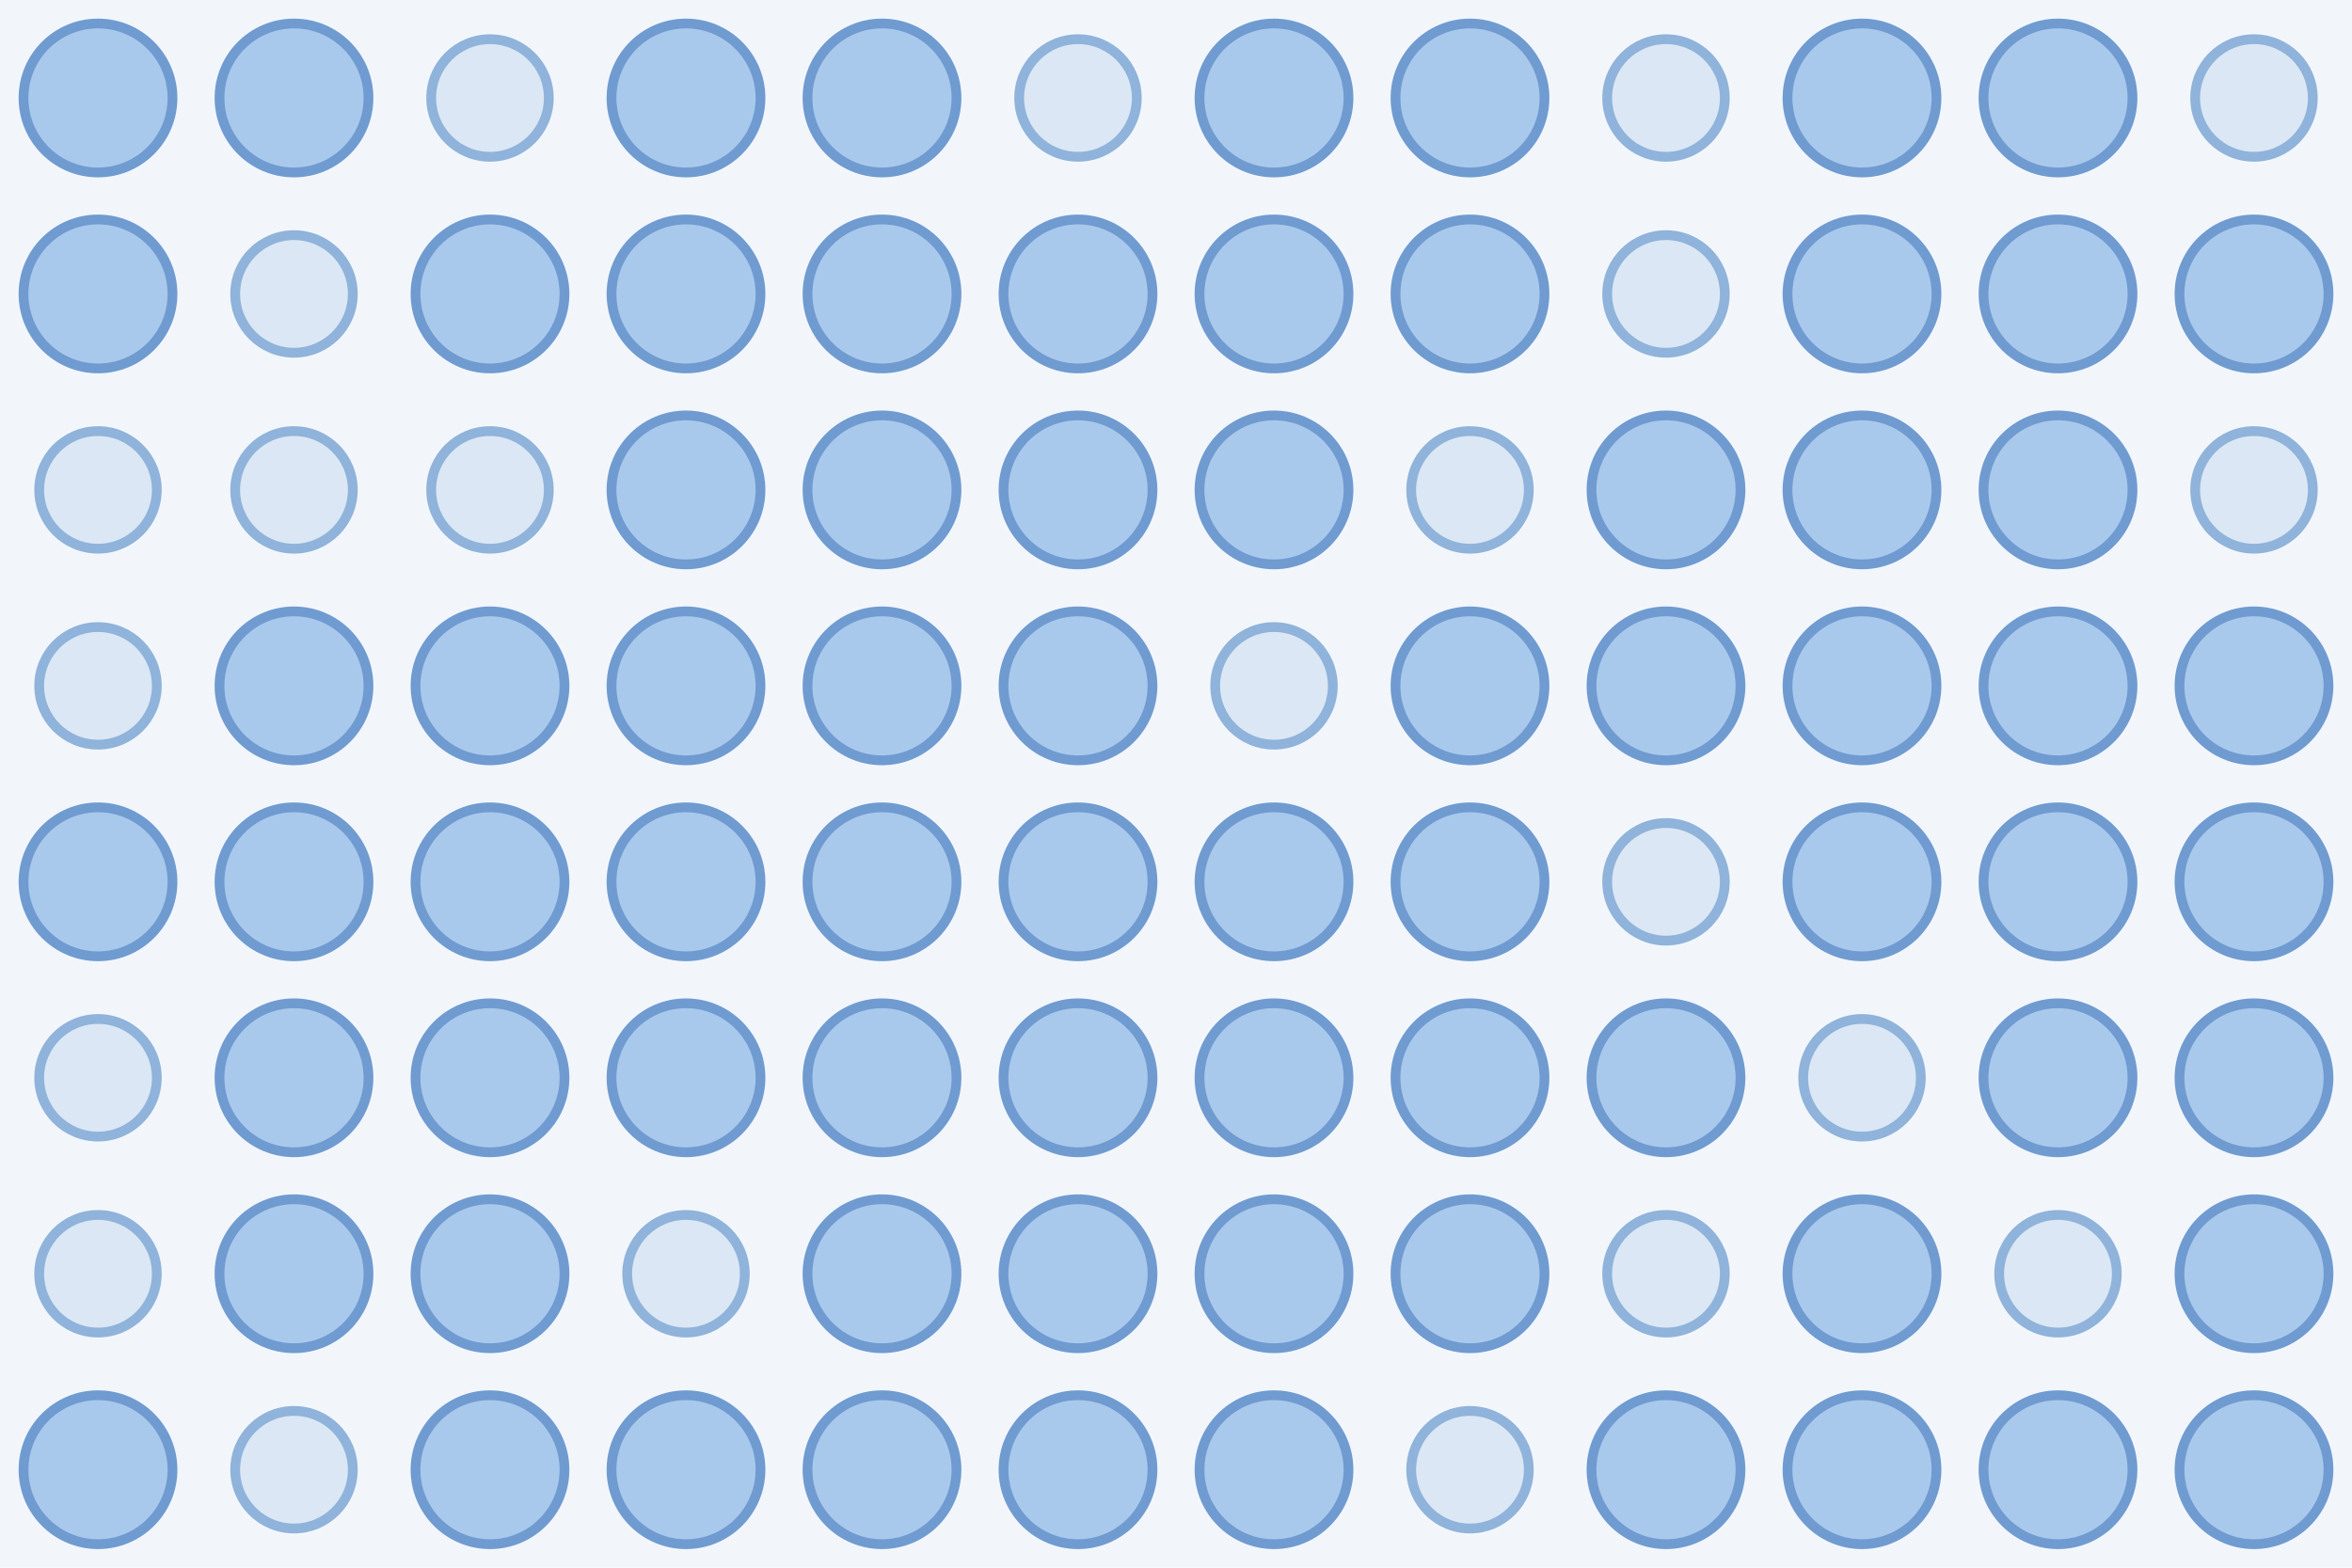
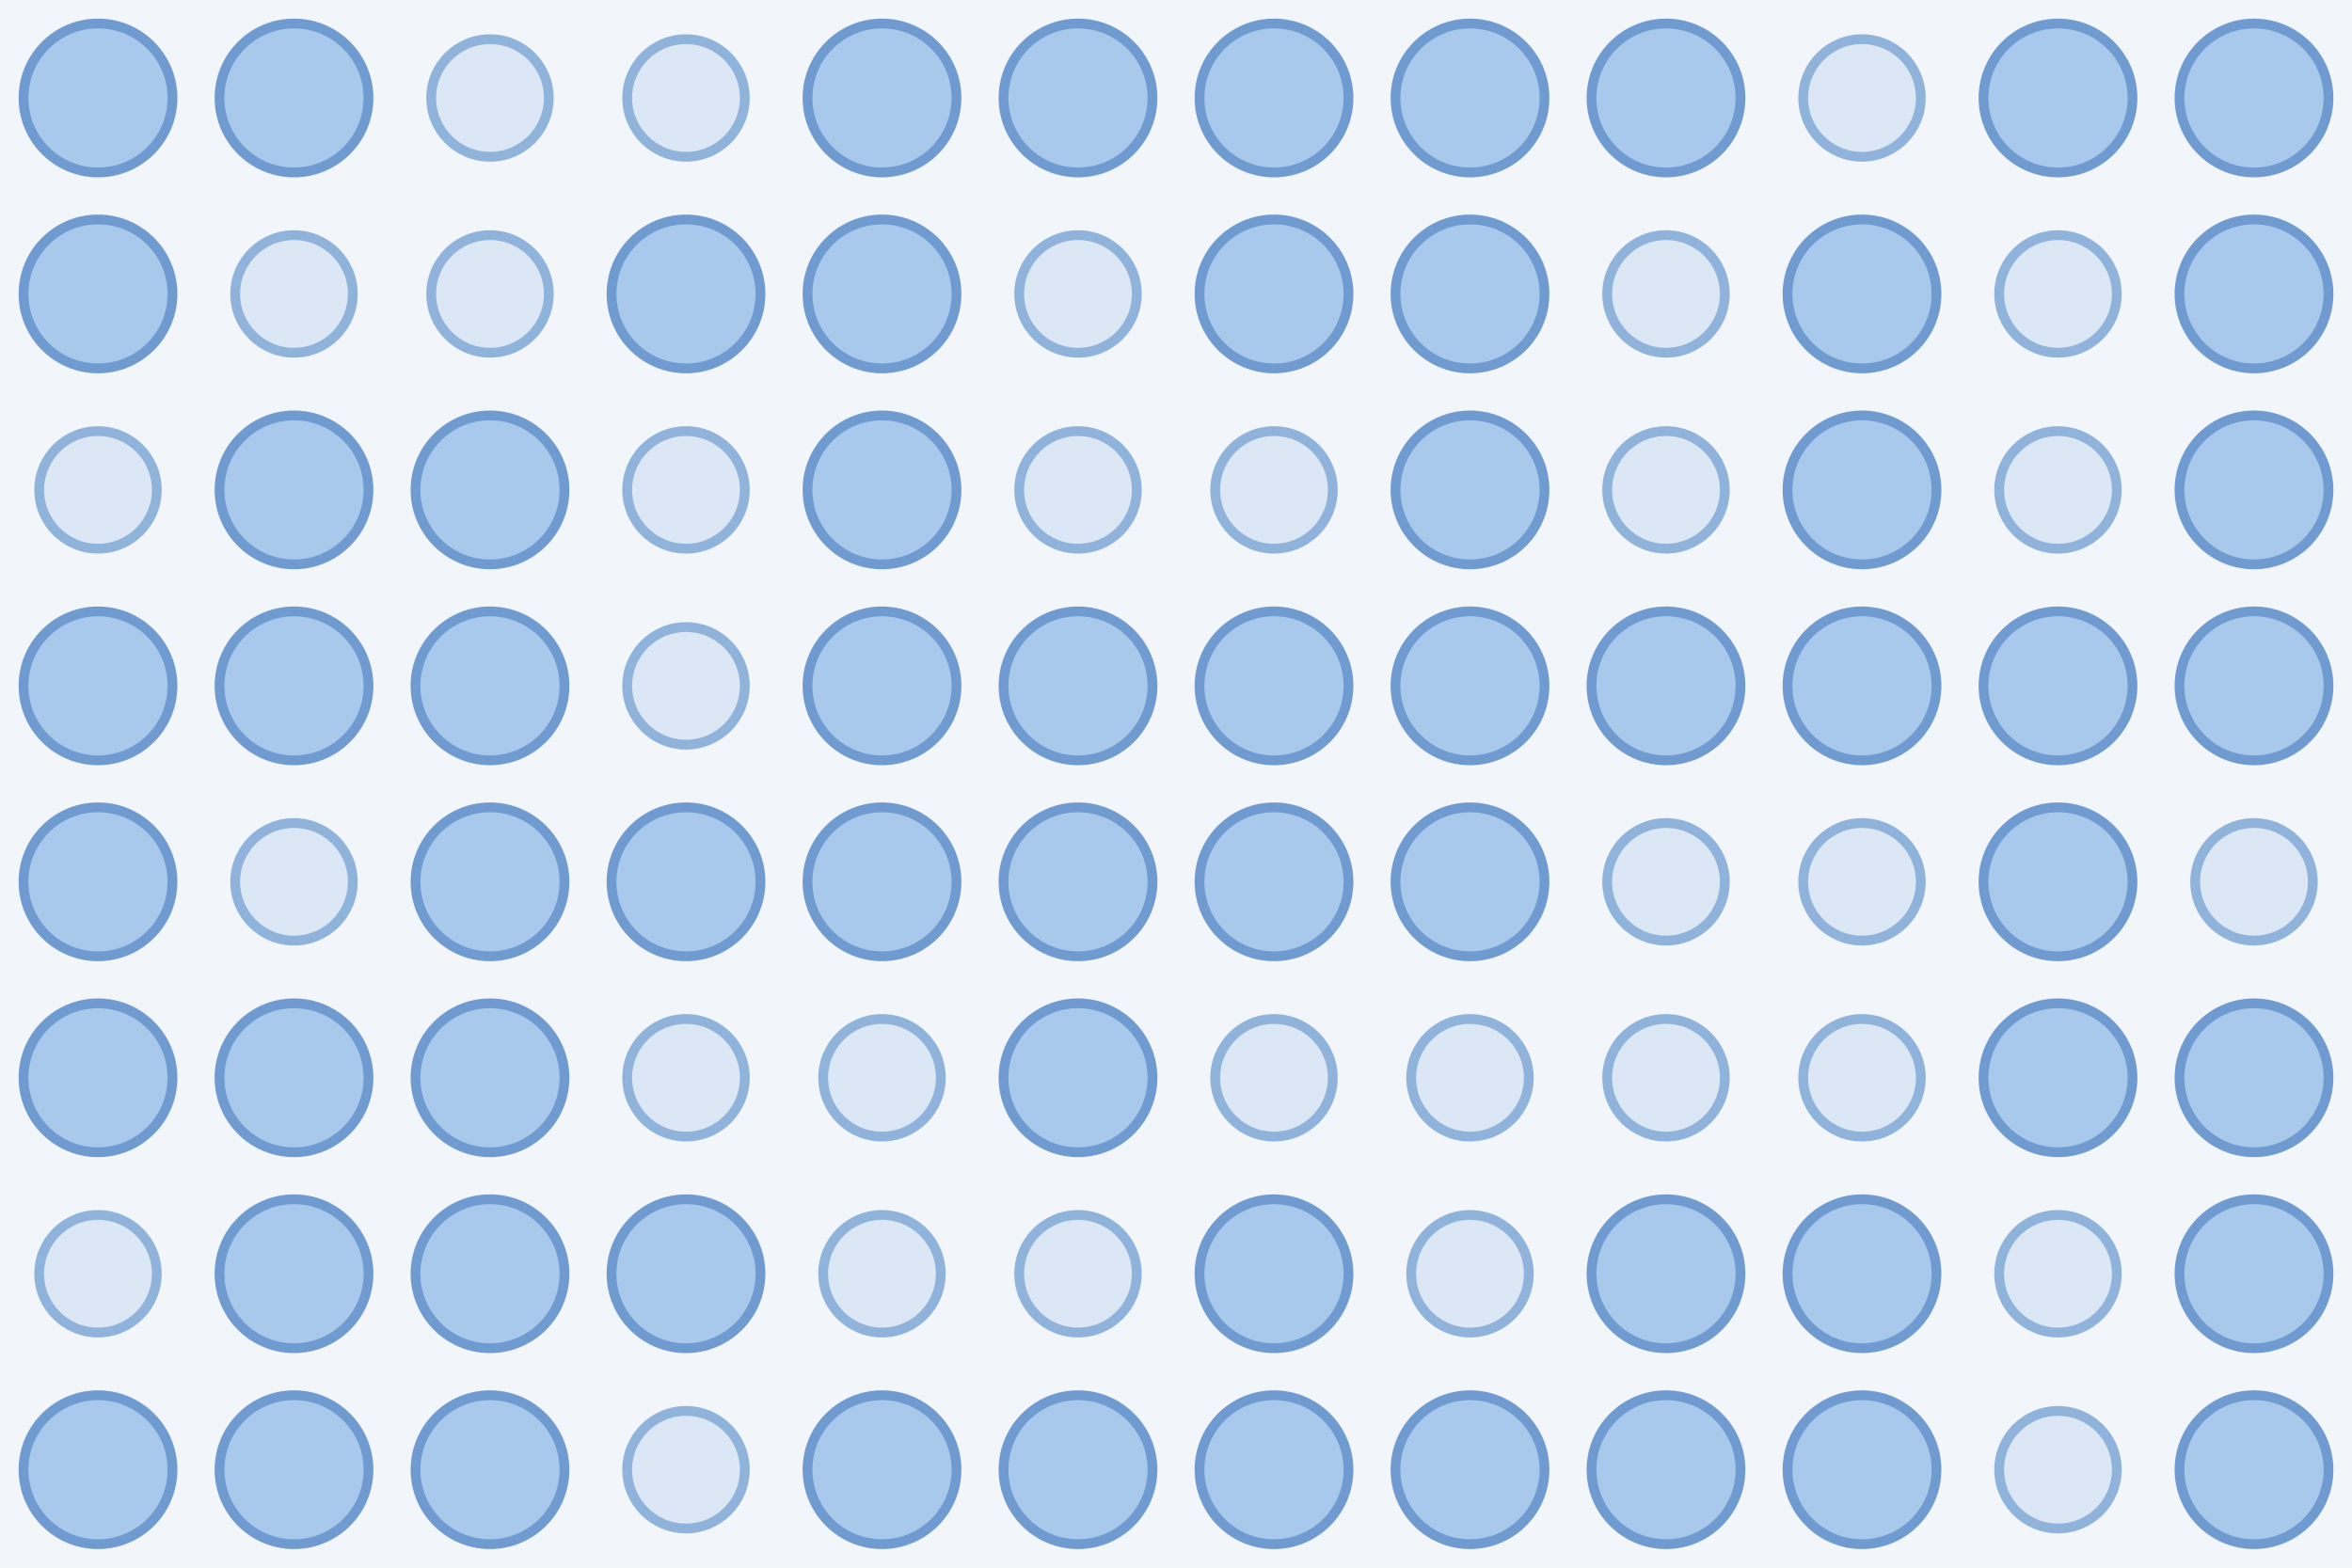
<svg xmlns="http://www.w3.org/2000/svg" width="480" height="320">
  <rect width="100%" height="100%" fill="#f2f6fb" />
  <circle cx="20.0" cy="20.0" r="15.2" fill="#a9c9ec" stroke="#6f9bd1" stroke-width="2" />
  <circle cx="60.0" cy="20.0" r="15.2" fill="#a9c9ec" stroke="#6f9bd1" stroke-width="2" />
  <circle cx="100.0" cy="20.0" r="12.0" fill="#dbe7f5" stroke="#8fb3da" stroke-width="2" />
-   <circle cx="140.0" cy="20.0" r="15.2" fill="#a9c9ec" stroke="#6f9bd1" stroke-width="2" />
+   <circle cx="140.0" cy="20.0" r="12.0" fill="#dbe7f5" stroke="#8fb3da" stroke-width="2" />
  <circle cx="180.0" cy="20.0" r="15.2" fill="#a9c9ec" stroke="#6f9bd1" stroke-width="2" />
-   <circle cx="220.0" cy="20.0" r="12.0" fill="#dbe7f5" stroke="#8fb3da" stroke-width="2" />
+   <circle cx="220.0" cy="20.0" r="15.2" fill="#a9c9ec" stroke="#6f9bd1" stroke-width="2" />
  <circle cx="260.0" cy="20.0" r="15.2" fill="#a9c9ec" stroke="#6f9bd1" stroke-width="2" />
  <circle cx="300.0" cy="20.0" r="15.2" fill="#a9c9ec" stroke="#6f9bd1" stroke-width="2" />
-   <circle cx="340.0" cy="20.0" r="12.0" fill="#dbe7f5" stroke="#8fb3da" stroke-width="2" />
-   <circle cx="380.0" cy="20.0" r="15.2" fill="#a9c9ec" stroke="#6f9bd1" stroke-width="2" />
+   <circle cx="340.0" cy="20.0" r="15.2" fill="#a9c9ec" stroke="#6f9bd1" stroke-width="2" />
+   <circle cx="380.0" cy="20.0" r="12.0" fill="#dbe7f5" stroke="#8fb3da" stroke-width="2" />
  <circle cx="420.0" cy="20.0" r="15.2" fill="#a9c9ec" stroke="#6f9bd1" stroke-width="2" />
-   <circle cx="460.0" cy="20.0" r="12.0" fill="#dbe7f5" stroke="#8fb3da" stroke-width="2" />
+   <circle cx="460.0" cy="20.0" r="15.2" fill="#a9c9ec" stroke="#6f9bd1" stroke-width="2" />
  <circle cx="20.0" cy="60.0" r="15.2" fill="#a9c9ec" stroke="#6f9bd1" stroke-width="2" />
  <circle cx="60.0" cy="60.0" r="12.0" fill="#dbe7f5" stroke="#8fb3da" stroke-width="2" />
-   <circle cx="100.0" cy="60.0" r="15.2" fill="#a9c9ec" stroke="#6f9bd1" stroke-width="2" />
+   <circle cx="100.0" cy="60.0" r="12.0" fill="#dbe7f5" stroke="#8fb3da" stroke-width="2" />
  <circle cx="140.0" cy="60.0" r="15.2" fill="#a9c9ec" stroke="#6f9bd1" stroke-width="2" />
  <circle cx="180.0" cy="60.0" r="15.2" fill="#a9c9ec" stroke="#6f9bd1" stroke-width="2" />
-   <circle cx="220.0" cy="60.0" r="15.2" fill="#a9c9ec" stroke="#6f9bd1" stroke-width="2" />
+   <circle cx="220.0" cy="60.0" r="12.0" fill="#dbe7f5" stroke="#8fb3da" stroke-width="2" />
  <circle cx="260.0" cy="60.0" r="15.2" fill="#a9c9ec" stroke="#6f9bd1" stroke-width="2" />
  <circle cx="300.0" cy="60.0" r="15.2" fill="#a9c9ec" stroke="#6f9bd1" stroke-width="2" />
  <circle cx="340.0" cy="60.0" r="12.0" fill="#dbe7f5" stroke="#8fb3da" stroke-width="2" />
  <circle cx="380.0" cy="60.0" r="15.2" fill="#a9c9ec" stroke="#6f9bd1" stroke-width="2" />
-   <circle cx="420.0" cy="60.0" r="15.2" fill="#a9c9ec" stroke="#6f9bd1" stroke-width="2" />
+   <circle cx="420.0" cy="60.0" r="12.0" fill="#dbe7f5" stroke="#8fb3da" stroke-width="2" />
  <circle cx="460.0" cy="60.0" r="15.2" fill="#a9c9ec" stroke="#6f9bd1" stroke-width="2" />
  <circle cx="20.0" cy="100.0" r="12.0" fill="#dbe7f5" stroke="#8fb3da" stroke-width="2" />
-   <circle cx="60.0" cy="100.0" r="12.0" fill="#dbe7f5" stroke="#8fb3da" stroke-width="2" />
-   <circle cx="100.0" cy="100.0" r="12.0" fill="#dbe7f5" stroke="#8fb3da" stroke-width="2" />
-   <circle cx="140.0" cy="100.0" r="15.2" fill="#a9c9ec" stroke="#6f9bd1" stroke-width="2" />
+   <circle cx="60.0" cy="100.0" r="15.2" fill="#a9c9ec" stroke="#6f9bd1" stroke-width="2" />
+   <circle cx="100.0" cy="100.0" r="15.2" fill="#a9c9ec" stroke="#6f9bd1" stroke-width="2" />
+   <circle cx="140.0" cy="100.0" r="12.0" fill="#dbe7f5" stroke="#8fb3da" stroke-width="2" />
  <circle cx="180.0" cy="100.0" r="15.2" fill="#a9c9ec" stroke="#6f9bd1" stroke-width="2" />
-   <circle cx="220.0" cy="100.0" r="15.2" fill="#a9c9ec" stroke="#6f9bd1" stroke-width="2" />
-   <circle cx="260.0" cy="100.0" r="15.2" fill="#a9c9ec" stroke="#6f9bd1" stroke-width="2" />
-   <circle cx="300.0" cy="100.0" r="12.0" fill="#dbe7f5" stroke="#8fb3da" stroke-width="2" />
-   <circle cx="340.0" cy="100.0" r="15.2" fill="#a9c9ec" stroke="#6f9bd1" stroke-width="2" />
+   <circle cx="220.0" cy="100.0" r="12.0" fill="#dbe7f5" stroke="#8fb3da" stroke-width="2" />
+   <circle cx="260.0" cy="100.0" r="12.0" fill="#dbe7f5" stroke="#8fb3da" stroke-width="2" />
+   <circle cx="300.0" cy="100.0" r="15.2" fill="#a9c9ec" stroke="#6f9bd1" stroke-width="2" />
+   <circle cx="340.0" cy="100.0" r="12.0" fill="#dbe7f5" stroke="#8fb3da" stroke-width="2" />
  <circle cx="380.0" cy="100.0" r="15.2" fill="#a9c9ec" stroke="#6f9bd1" stroke-width="2" />
-   <circle cx="420.0" cy="100.0" r="15.2" fill="#a9c9ec" stroke="#6f9bd1" stroke-width="2" />
-   <circle cx="460.0" cy="100.0" r="12.0" fill="#dbe7f5" stroke="#8fb3da" stroke-width="2" />
-   <circle cx="20.0" cy="140.0" r="12.0" fill="#dbe7f5" stroke="#8fb3da" stroke-width="2" />
+   <circle cx="420.0" cy="100.0" r="12.0" fill="#dbe7f5" stroke="#8fb3da" stroke-width="2" />
+   <circle cx="460.0" cy="100.0" r="15.2" fill="#a9c9ec" stroke="#6f9bd1" stroke-width="2" />
+   <circle cx="20.0" cy="140.0" r="15.2" fill="#a9c9ec" stroke="#6f9bd1" stroke-width="2" />
  <circle cx="60.0" cy="140.0" r="15.2" fill="#a9c9ec" stroke="#6f9bd1" stroke-width="2" />
  <circle cx="100.0" cy="140.0" r="15.2" fill="#a9c9ec" stroke="#6f9bd1" stroke-width="2" />
-   <circle cx="140.0" cy="140.0" r="15.2" fill="#a9c9ec" stroke="#6f9bd1" stroke-width="2" />
+   <circle cx="140.0" cy="140.0" r="12.0" fill="#dbe7f5" stroke="#8fb3da" stroke-width="2" />
  <circle cx="180.0" cy="140.0" r="15.2" fill="#a9c9ec" stroke="#6f9bd1" stroke-width="2" />
  <circle cx="220.0" cy="140.0" r="15.2" fill="#a9c9ec" stroke="#6f9bd1" stroke-width="2" />
-   <circle cx="260.0" cy="140.0" r="12.0" fill="#dbe7f5" stroke="#8fb3da" stroke-width="2" />
+   <circle cx="260.0" cy="140.0" r="15.2" fill="#a9c9ec" stroke="#6f9bd1" stroke-width="2" />
  <circle cx="300.0" cy="140.0" r="15.2" fill="#a9c9ec" stroke="#6f9bd1" stroke-width="2" />
  <circle cx="340.0" cy="140.0" r="15.2" fill="#a9c9ec" stroke="#6f9bd1" stroke-width="2" />
  <circle cx="380.0" cy="140.0" r="15.2" fill="#a9c9ec" stroke="#6f9bd1" stroke-width="2" />
  <circle cx="420.0" cy="140.0" r="15.2" fill="#a9c9ec" stroke="#6f9bd1" stroke-width="2" />
  <circle cx="460.0" cy="140.0" r="15.2" fill="#a9c9ec" stroke="#6f9bd1" stroke-width="2" />
  <circle cx="20.0" cy="180.0" r="15.2" fill="#a9c9ec" stroke="#6f9bd1" stroke-width="2" />
-   <circle cx="60.0" cy="180.0" r="15.2" fill="#a9c9ec" stroke="#6f9bd1" stroke-width="2" />
+   <circle cx="60.0" cy="180.0" r="12.0" fill="#dbe7f5" stroke="#8fb3da" stroke-width="2" />
  <circle cx="100.0" cy="180.0" r="15.2" fill="#a9c9ec" stroke="#6f9bd1" stroke-width="2" />
  <circle cx="140.0" cy="180.0" r="15.2" fill="#a9c9ec" stroke="#6f9bd1" stroke-width="2" />
  <circle cx="180.0" cy="180.0" r="15.2" fill="#a9c9ec" stroke="#6f9bd1" stroke-width="2" />
  <circle cx="220.0" cy="180.0" r="15.2" fill="#a9c9ec" stroke="#6f9bd1" stroke-width="2" />
  <circle cx="260.0" cy="180.0" r="15.2" fill="#a9c9ec" stroke="#6f9bd1" stroke-width="2" />
  <circle cx="300.0" cy="180.0" r="15.2" fill="#a9c9ec" stroke="#6f9bd1" stroke-width="2" />
  <circle cx="340.0" cy="180.0" r="12.0" fill="#dbe7f5" stroke="#8fb3da" stroke-width="2" />
-   <circle cx="380.0" cy="180.0" r="15.2" fill="#a9c9ec" stroke="#6f9bd1" stroke-width="2" />
+   <circle cx="380.0" cy="180.0" r="12.0" fill="#dbe7f5" stroke="#8fb3da" stroke-width="2" />
  <circle cx="420.0" cy="180.0" r="15.2" fill="#a9c9ec" stroke="#6f9bd1" stroke-width="2" />
-   <circle cx="460.0" cy="180.0" r="15.2" fill="#a9c9ec" stroke="#6f9bd1" stroke-width="2" />
-   <circle cx="20.0" cy="220.0" r="12.0" fill="#dbe7f5" stroke="#8fb3da" stroke-width="2" />
+   <circle cx="460.0" cy="180.0" r="12.0" fill="#dbe7f5" stroke="#8fb3da" stroke-width="2" />
+   <circle cx="20.0" cy="220.0" r="15.2" fill="#a9c9ec" stroke="#6f9bd1" stroke-width="2" />
  <circle cx="60.0" cy="220.0" r="15.2" fill="#a9c9ec" stroke="#6f9bd1" stroke-width="2" />
  <circle cx="100.0" cy="220.0" r="15.2" fill="#a9c9ec" stroke="#6f9bd1" stroke-width="2" />
-   <circle cx="140.0" cy="220.0" r="15.2" fill="#a9c9ec" stroke="#6f9bd1" stroke-width="2" />
-   <circle cx="180.0" cy="220.0" r="15.2" fill="#a9c9ec" stroke="#6f9bd1" stroke-width="2" />
+   <circle cx="140.0" cy="220.0" r="12.0" fill="#dbe7f5" stroke="#8fb3da" stroke-width="2" />
+   <circle cx="180.0" cy="220.0" r="12.0" fill="#dbe7f5" stroke="#8fb3da" stroke-width="2" />
  <circle cx="220.0" cy="220.0" r="15.2" fill="#a9c9ec" stroke="#6f9bd1" stroke-width="2" />
-   <circle cx="260.0" cy="220.0" r="15.2" fill="#a9c9ec" stroke="#6f9bd1" stroke-width="2" />
-   <circle cx="300.0" cy="220.0" r="15.2" fill="#a9c9ec" stroke="#6f9bd1" stroke-width="2" />
-   <circle cx="340.0" cy="220.0" r="15.2" fill="#a9c9ec" stroke="#6f9bd1" stroke-width="2" />
+   <circle cx="260.0" cy="220.0" r="12.0" fill="#dbe7f5" stroke="#8fb3da" stroke-width="2" />
+   <circle cx="300.0" cy="220.0" r="12.0" fill="#dbe7f5" stroke="#8fb3da" stroke-width="2" />
+   <circle cx="340.0" cy="220.0" r="12.0" fill="#dbe7f5" stroke="#8fb3da" stroke-width="2" />
  <circle cx="380.0" cy="220.0" r="12.0" fill="#dbe7f5" stroke="#8fb3da" stroke-width="2" />
  <circle cx="420.0" cy="220.0" r="15.2" fill="#a9c9ec" stroke="#6f9bd1" stroke-width="2" />
  <circle cx="460.0" cy="220.0" r="15.2" fill="#a9c9ec" stroke="#6f9bd1" stroke-width="2" />
  <circle cx="20.0" cy="260.0" r="12.0" fill="#dbe7f5" stroke="#8fb3da" stroke-width="2" />
  <circle cx="60.0" cy="260.0" r="15.2" fill="#a9c9ec" stroke="#6f9bd1" stroke-width="2" />
  <circle cx="100.0" cy="260.0" r="15.2" fill="#a9c9ec" stroke="#6f9bd1" stroke-width="2" />
-   <circle cx="140.0" cy="260.0" r="12.0" fill="#dbe7f5" stroke="#8fb3da" stroke-width="2" />
-   <circle cx="180.0" cy="260.0" r="15.2" fill="#a9c9ec" stroke="#6f9bd1" stroke-width="2" />
-   <circle cx="220.0" cy="260.0" r="15.2" fill="#a9c9ec" stroke="#6f9bd1" stroke-width="2" />
+   <circle cx="140.0" cy="260.0" r="15.2" fill="#a9c9ec" stroke="#6f9bd1" stroke-width="2" />
+   <circle cx="180.0" cy="260.0" r="12.0" fill="#dbe7f5" stroke="#8fb3da" stroke-width="2" />
+   <circle cx="220.0" cy="260.0" r="12.0" fill="#dbe7f5" stroke="#8fb3da" stroke-width="2" />
  <circle cx="260.0" cy="260.0" r="15.2" fill="#a9c9ec" stroke="#6f9bd1" stroke-width="2" />
-   <circle cx="300.0" cy="260.0" r="15.2" fill="#a9c9ec" stroke="#6f9bd1" stroke-width="2" />
-   <circle cx="340.0" cy="260.0" r="12.0" fill="#dbe7f5" stroke="#8fb3da" stroke-width="2" />
+   <circle cx="300.0" cy="260.0" r="12.0" fill="#dbe7f5" stroke="#8fb3da" stroke-width="2" />
+   <circle cx="340.0" cy="260.0" r="15.2" fill="#a9c9ec" stroke="#6f9bd1" stroke-width="2" />
  <circle cx="380.0" cy="260.0" r="15.2" fill="#a9c9ec" stroke="#6f9bd1" stroke-width="2" />
  <circle cx="420.0" cy="260.0" r="12.0" fill="#dbe7f5" stroke="#8fb3da" stroke-width="2" />
  <circle cx="460.0" cy="260.0" r="15.2" fill="#a9c9ec" stroke="#6f9bd1" stroke-width="2" />
  <circle cx="20.0" cy="300.0" r="15.2" fill="#a9c9ec" stroke="#6f9bd1" stroke-width="2" />
-   <circle cx="60.0" cy="300.0" r="12.0" fill="#dbe7f5" stroke="#8fb3da" stroke-width="2" />
+   <circle cx="60.0" cy="300.0" r="15.2" fill="#a9c9ec" stroke="#6f9bd1" stroke-width="2" />
  <circle cx="100.0" cy="300.0" r="15.2" fill="#a9c9ec" stroke="#6f9bd1" stroke-width="2" />
-   <circle cx="140.0" cy="300.0" r="15.2" fill="#a9c9ec" stroke="#6f9bd1" stroke-width="2" />
+   <circle cx="140.0" cy="300.0" r="12.0" fill="#dbe7f5" stroke="#8fb3da" stroke-width="2" />
  <circle cx="180.0" cy="300.0" r="15.2" fill="#a9c9ec" stroke="#6f9bd1" stroke-width="2" />
  <circle cx="220.0" cy="300.0" r="15.2" fill="#a9c9ec" stroke="#6f9bd1" stroke-width="2" />
  <circle cx="260.0" cy="300.0" r="15.2" fill="#a9c9ec" stroke="#6f9bd1" stroke-width="2" />
-   <circle cx="300.0" cy="300.0" r="12.0" fill="#dbe7f5" stroke="#8fb3da" stroke-width="2" />
+   <circle cx="300.0" cy="300.0" r="15.2" fill="#a9c9ec" stroke="#6f9bd1" stroke-width="2" />
  <circle cx="340.0" cy="300.0" r="15.2" fill="#a9c9ec" stroke="#6f9bd1" stroke-width="2" />
  <circle cx="380.0" cy="300.0" r="15.2" fill="#a9c9ec" stroke="#6f9bd1" stroke-width="2" />
-   <circle cx="420.0" cy="300.0" r="15.2" fill="#a9c9ec" stroke="#6f9bd1" stroke-width="2" />
+   <circle cx="420.0" cy="300.0" r="12.0" fill="#dbe7f5" stroke="#8fb3da" stroke-width="2" />
  <circle cx="460.0" cy="300.0" r="15.2" fill="#a9c9ec" stroke="#6f9bd1" stroke-width="2" />
</svg>
